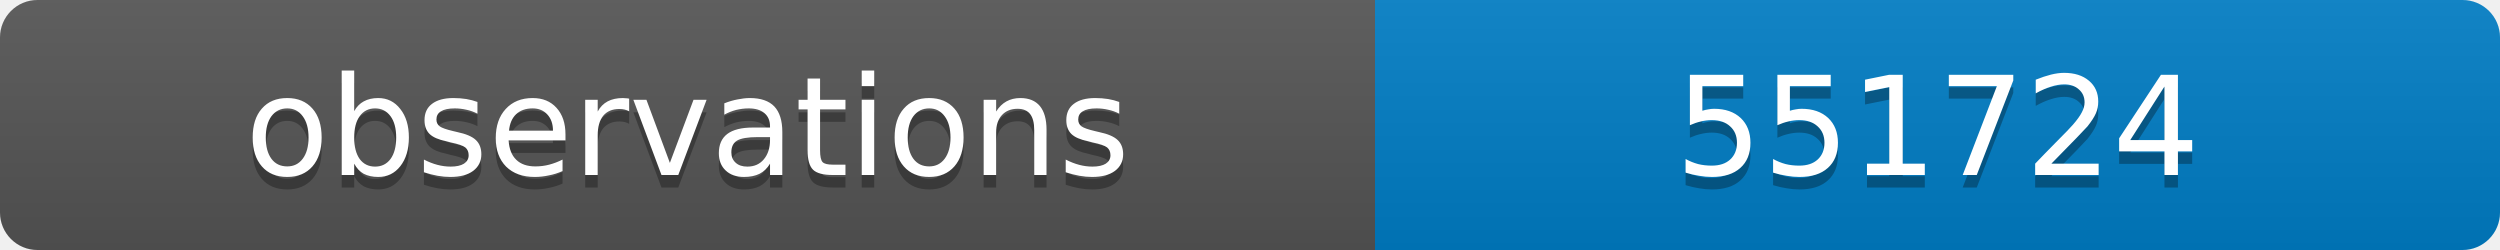
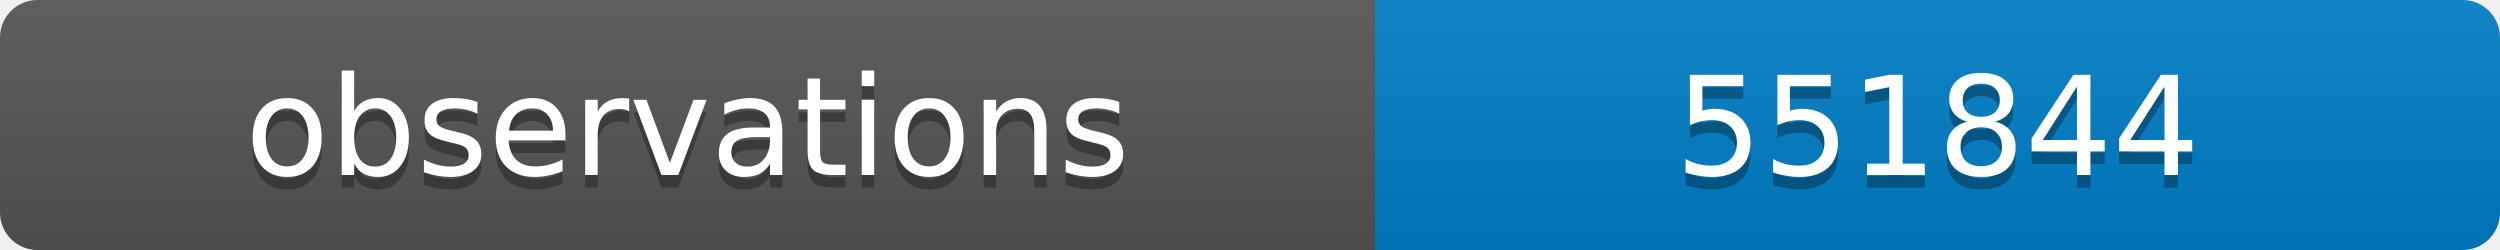
<svg xmlns="http://www.w3.org/2000/svg" width="200" height="20">
  <linearGradient id="b" x2="0" y2="100%">
    <stop offset="0" stop-color="#bbb" stop-opacity=".1" />
    <stop offset="1" stop-opacity=".1" />
  </linearGradient>
  <clipPath id="a">
    <rect width="200" height="20" rx="3" fill="#fff" />
  </clipPath>
  <g clip-path="url(#a)">
    <path fill="#555" d="M0 0h110v20H0z" />
    <path fill="#007ec6" d="M110 0h90v20H110z" />
    <path fill="url(#b)" d="M0 0h200v20H0z" />
  </g>
  <g fill="#fff" text-anchor="middle" font-family="DejaVu Sans,Verdana,Geneva,sans-serif" font-size="11">
    <text x="55" y="15" fill="#010101" fill-opacity=".3">observations</text>
    <text x="55" y="14">observations</text>
-     <text x="155" y="15" fill="#010101" fill-opacity=".3">551724</text>
-     <text x="155" y="14">551724</text>
+     <text x="155" y="15" fill="#010101" fill-opacity=".3">551844</text>
+     <text x="155" y="14">551844</text>
  </g>
</svg>
